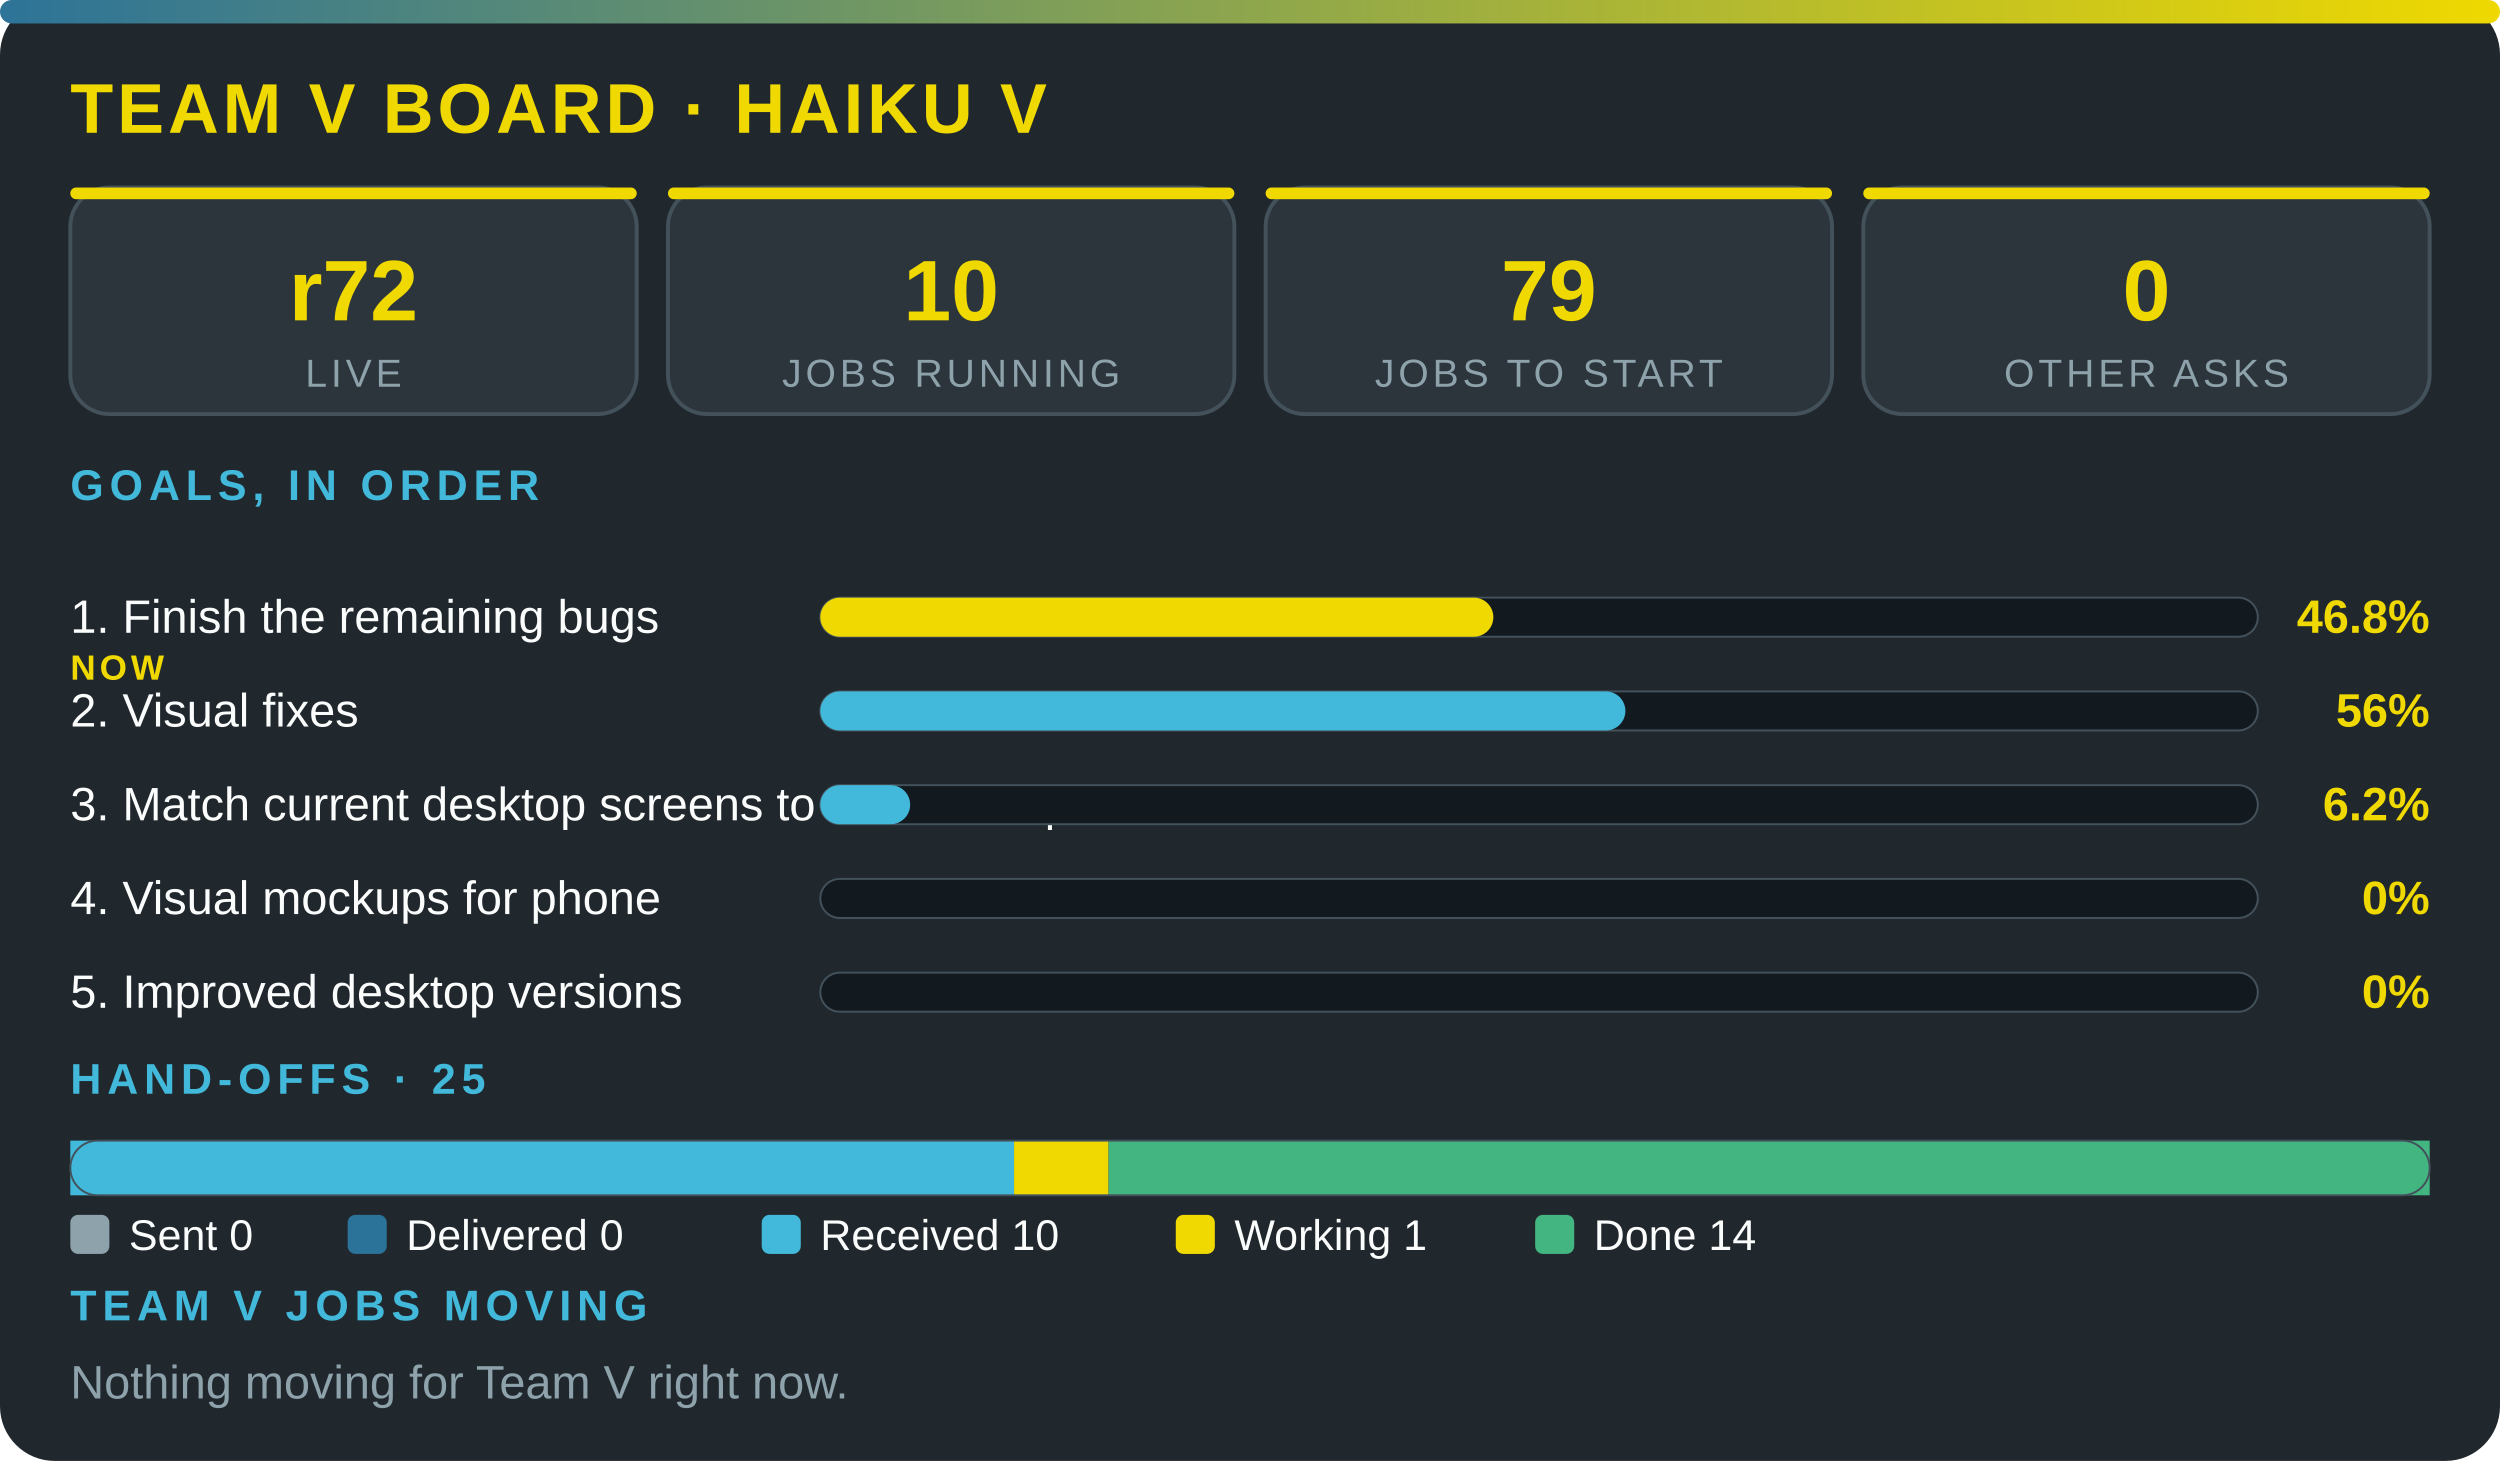
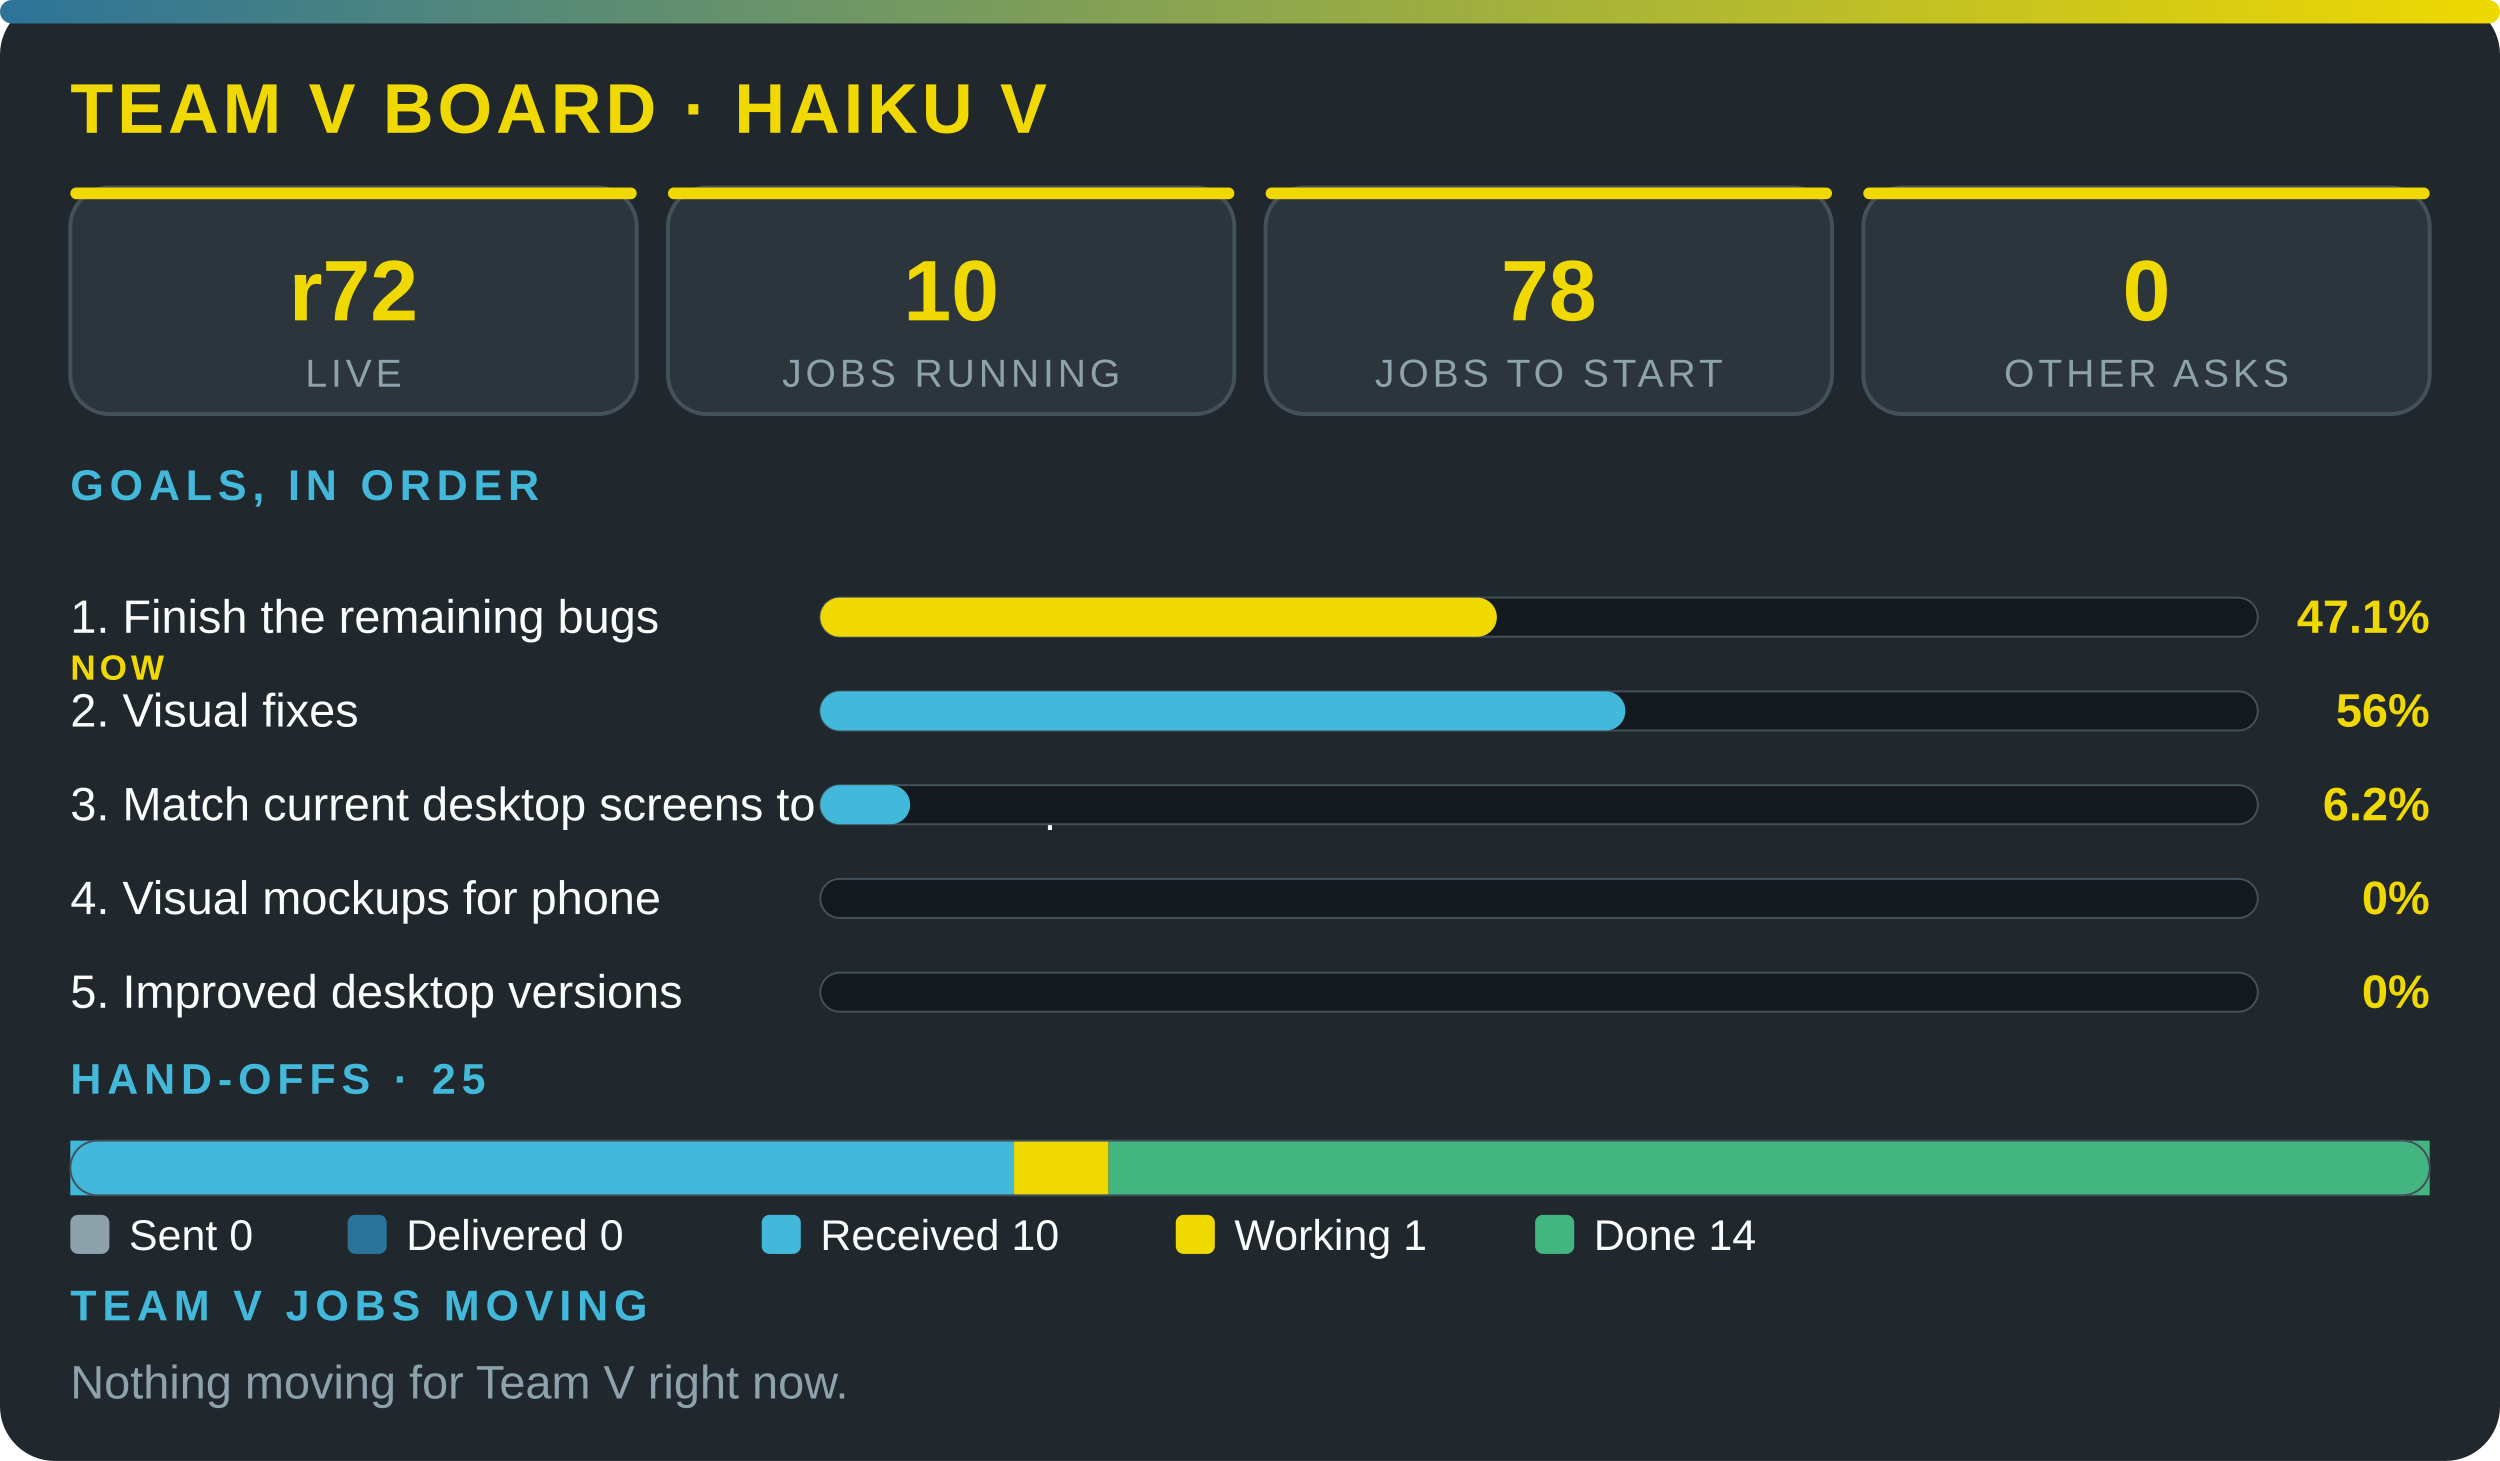
<svg xmlns="http://www.w3.org/2000/svg" viewBox="0 0 640 374" width="100%" role="img" aria-label="Team V board · Haiku V" font-family="'Segoe UI',system-ui,Arial,sans-serif">
  <defs>
    <linearGradient id="g">
      <stop offset="0" stop-color="#2c7399" />
      <stop offset="1" stop-color="#f0d900" />
    </linearGradient>
  </defs>
  <rect width="640" height="374" rx="14" fill="#20272d" />
  <rect width="640" height="6" rx="3" fill="url(#g)" />
  <text x="18" y="34" font-size="18" font-weight="800" fill="#f0d900" letter-spacing="1">TEAM V BOARD · HAIKU V</text>
  <rect x="18" y="48" width="145" height="58" rx="10" fill="#2c353c" stroke="#43515b" />
  <rect x="18" y="48" width="145" height="3" rx="1.5" fill="#f0d900" />
  <text x="90.5" y="82" font-size="22" font-weight="800" fill="#f0d900" text-anchor="middle">r72</text>
  <text x="90.5" y="99" font-size="10" fill="#8ea2ac" letter-spacing="1" text-anchor="middle">LIVE</text>
  <rect x="171" y="48" width="145" height="58" rx="10" fill="#2c353c" stroke="#43515b" />
  <rect x="171" y="48" width="145" height="3" rx="1.5" fill="#f0d900" />
  <text x="243.5" y="82" font-size="22" font-weight="800" fill="#f0d900" text-anchor="middle">10</text>
  <text x="243.5" y="99" font-size="10" fill="#8ea2ac" letter-spacing="1" text-anchor="middle">JOBS RUNNING</text>
  <rect x="324" y="48" width="145" height="58" rx="10" fill="#2c353c" stroke="#43515b" />
  <rect x="324" y="48" width="145" height="3" rx="1.5" fill="#f0d900" />
-   <text x="396.5" y="82" font-size="22" font-weight="800" fill="#f0d900" text-anchor="middle">79</text>
+   <text x="396.5" y="82" font-size="22" font-weight="800" fill="#f0d900" text-anchor="middle">78</text>
  <text x="396.5" y="99" font-size="10" fill="#8ea2ac" letter-spacing="1" text-anchor="middle">JOBS TO START</text>
  <rect x="477" y="48" width="145" height="58" rx="10" fill="#2c353c" stroke="#43515b" />
  <rect x="477" y="48" width="145" height="3" rx="1.5" fill="#f0d900" />
  <text x="549.5" y="82" font-size="22" font-weight="800" fill="#f0d900" text-anchor="middle">0</text>
  <text x="549.5" y="99" font-size="10" fill="#8ea2ac" letter-spacing="1" text-anchor="middle">OTHER ASKS</text>
  <text x="18" y="128" font-size="11" font-weight="700" fill="#42b9da" letter-spacing="1.5">GOALS, IN ORDER</text>
  <text x="18" y="162" font-size="12" fill="#fbfcfc">1. Finish the remaining bugs</text>
  <text x="18" y="174" font-size="9" font-weight="800" letter-spacing="1" fill="#f0d900">NOW</text>
  <rect x="210" y="153" width="368" height="10" rx="5" fill="#12191f" stroke="#43515b" stroke-width=".5" />
-   <rect x="210" y="153" width="172.3" height="10" rx="5" fill="#f0d900" />
-   <text x="622" y="162" font-size="12" font-weight="800" fill="#f0d900" text-anchor="end">46.8%</text>
+   <rect x="210" y="153" width="173.2" height="10" rx="5" fill="#f0d900" />
+   <text x="622" y="162" font-size="12" font-weight="800" fill="#f0d900" text-anchor="end">47.1%</text>
  <text x="18" y="186" font-size="12" fill="#fbfcfc">2. Visual fixes</text>
  <rect x="210" y="177" width="368" height="10" rx="5" fill="#12191f" stroke="#43515b" stroke-width=".5" />
  <rect x="210" y="177" width="206.1" height="10" rx="5" fill="#42b9da" />
  <text x="622" y="186" font-size="12" font-weight="800" fill="#f0d900" text-anchor="end">56%</text>
  <text x="18" y="210" font-size="12" fill="#fbfcfc">3. Match current desktop screens to the mockup</text>
  <rect x="210" y="201" width="368" height="10" rx="5" fill="#12191f" stroke="#43515b" stroke-width=".5" />
  <rect x="210" y="201" width="23" height="10" rx="5" fill="#42b9da" />
  <text x="622" y="210" font-size="12" font-weight="800" fill="#f0d900" text-anchor="end">6.2%</text>
  <text x="18" y="234" font-size="12" fill="#fbfcfc">4. Visual mockups for phone</text>
  <rect x="210" y="225" width="368" height="10" rx="5" fill="#12191f" stroke="#43515b" stroke-width=".5" />
  <text x="622" y="234" font-size="12" font-weight="800" fill="#f0d900" text-anchor="end">0%</text>
  <text x="18" y="258" font-size="12" fill="#fbfcfc">5. Improved desktop versions</text>
  <rect x="210" y="249" width="368" height="10" rx="5" fill="#12191f" stroke="#43515b" stroke-width=".5" />
  <text x="622" y="258" font-size="12" font-weight="800" fill="#f0d900" text-anchor="end">0%</text>
  <text x="18" y="280" font-size="11" font-weight="700" fill="#42b9da" letter-spacing="1.5">HAND-OFFS · 25</text>
  <rect x="18" y="292" width="241.6" height="14" fill="#42b9da" />
  <rect x="259.6" y="292" width="24.2" height="14" fill="#f0d900" />
  <rect x="283.8" y="292" width="338.2" height="14" fill="#43b581" />
  <rect x="18" y="292" width="604" height="14" rx="7" fill="none" stroke="#43515b" stroke-width=".5" />
  <rect x="18" y="311" width="10" height="10" rx="2" fill="#8ea2ac" />
  <text x="33" y="320" font-size="11" fill="#fbfcfc">Sent 0</text>
  <rect x="89" y="311" width="10" height="10" rx="2" fill="#2c7399" />
  <text x="104" y="320" font-size="11" fill="#fbfcfc">Delivered 0</text>
  <rect x="195" y="311" width="10" height="10" rx="2" fill="#42b9da" />
  <text x="210" y="320" font-size="11" fill="#fbfcfc">Received 10</text>
  <rect x="301" y="311" width="10" height="10" rx="2" fill="#f0d900" />
  <text x="316" y="320" font-size="11" fill="#fbfcfc">Working 1</text>
  <rect x="393" y="311" width="10" height="10" rx="2" fill="#43b581" />
  <text x="408" y="320" font-size="11" fill="#fbfcfc">Done 14</text>
  <text x="18" y="338" font-size="11" font-weight="700" fill="#42b9da" letter-spacing="1.5">TEAM V JOBS MOVING</text>
  <text x="18" y="358" font-size="12" fill="#8ea2ac">Nothing moving for Team V right now.</text>
</svg>
